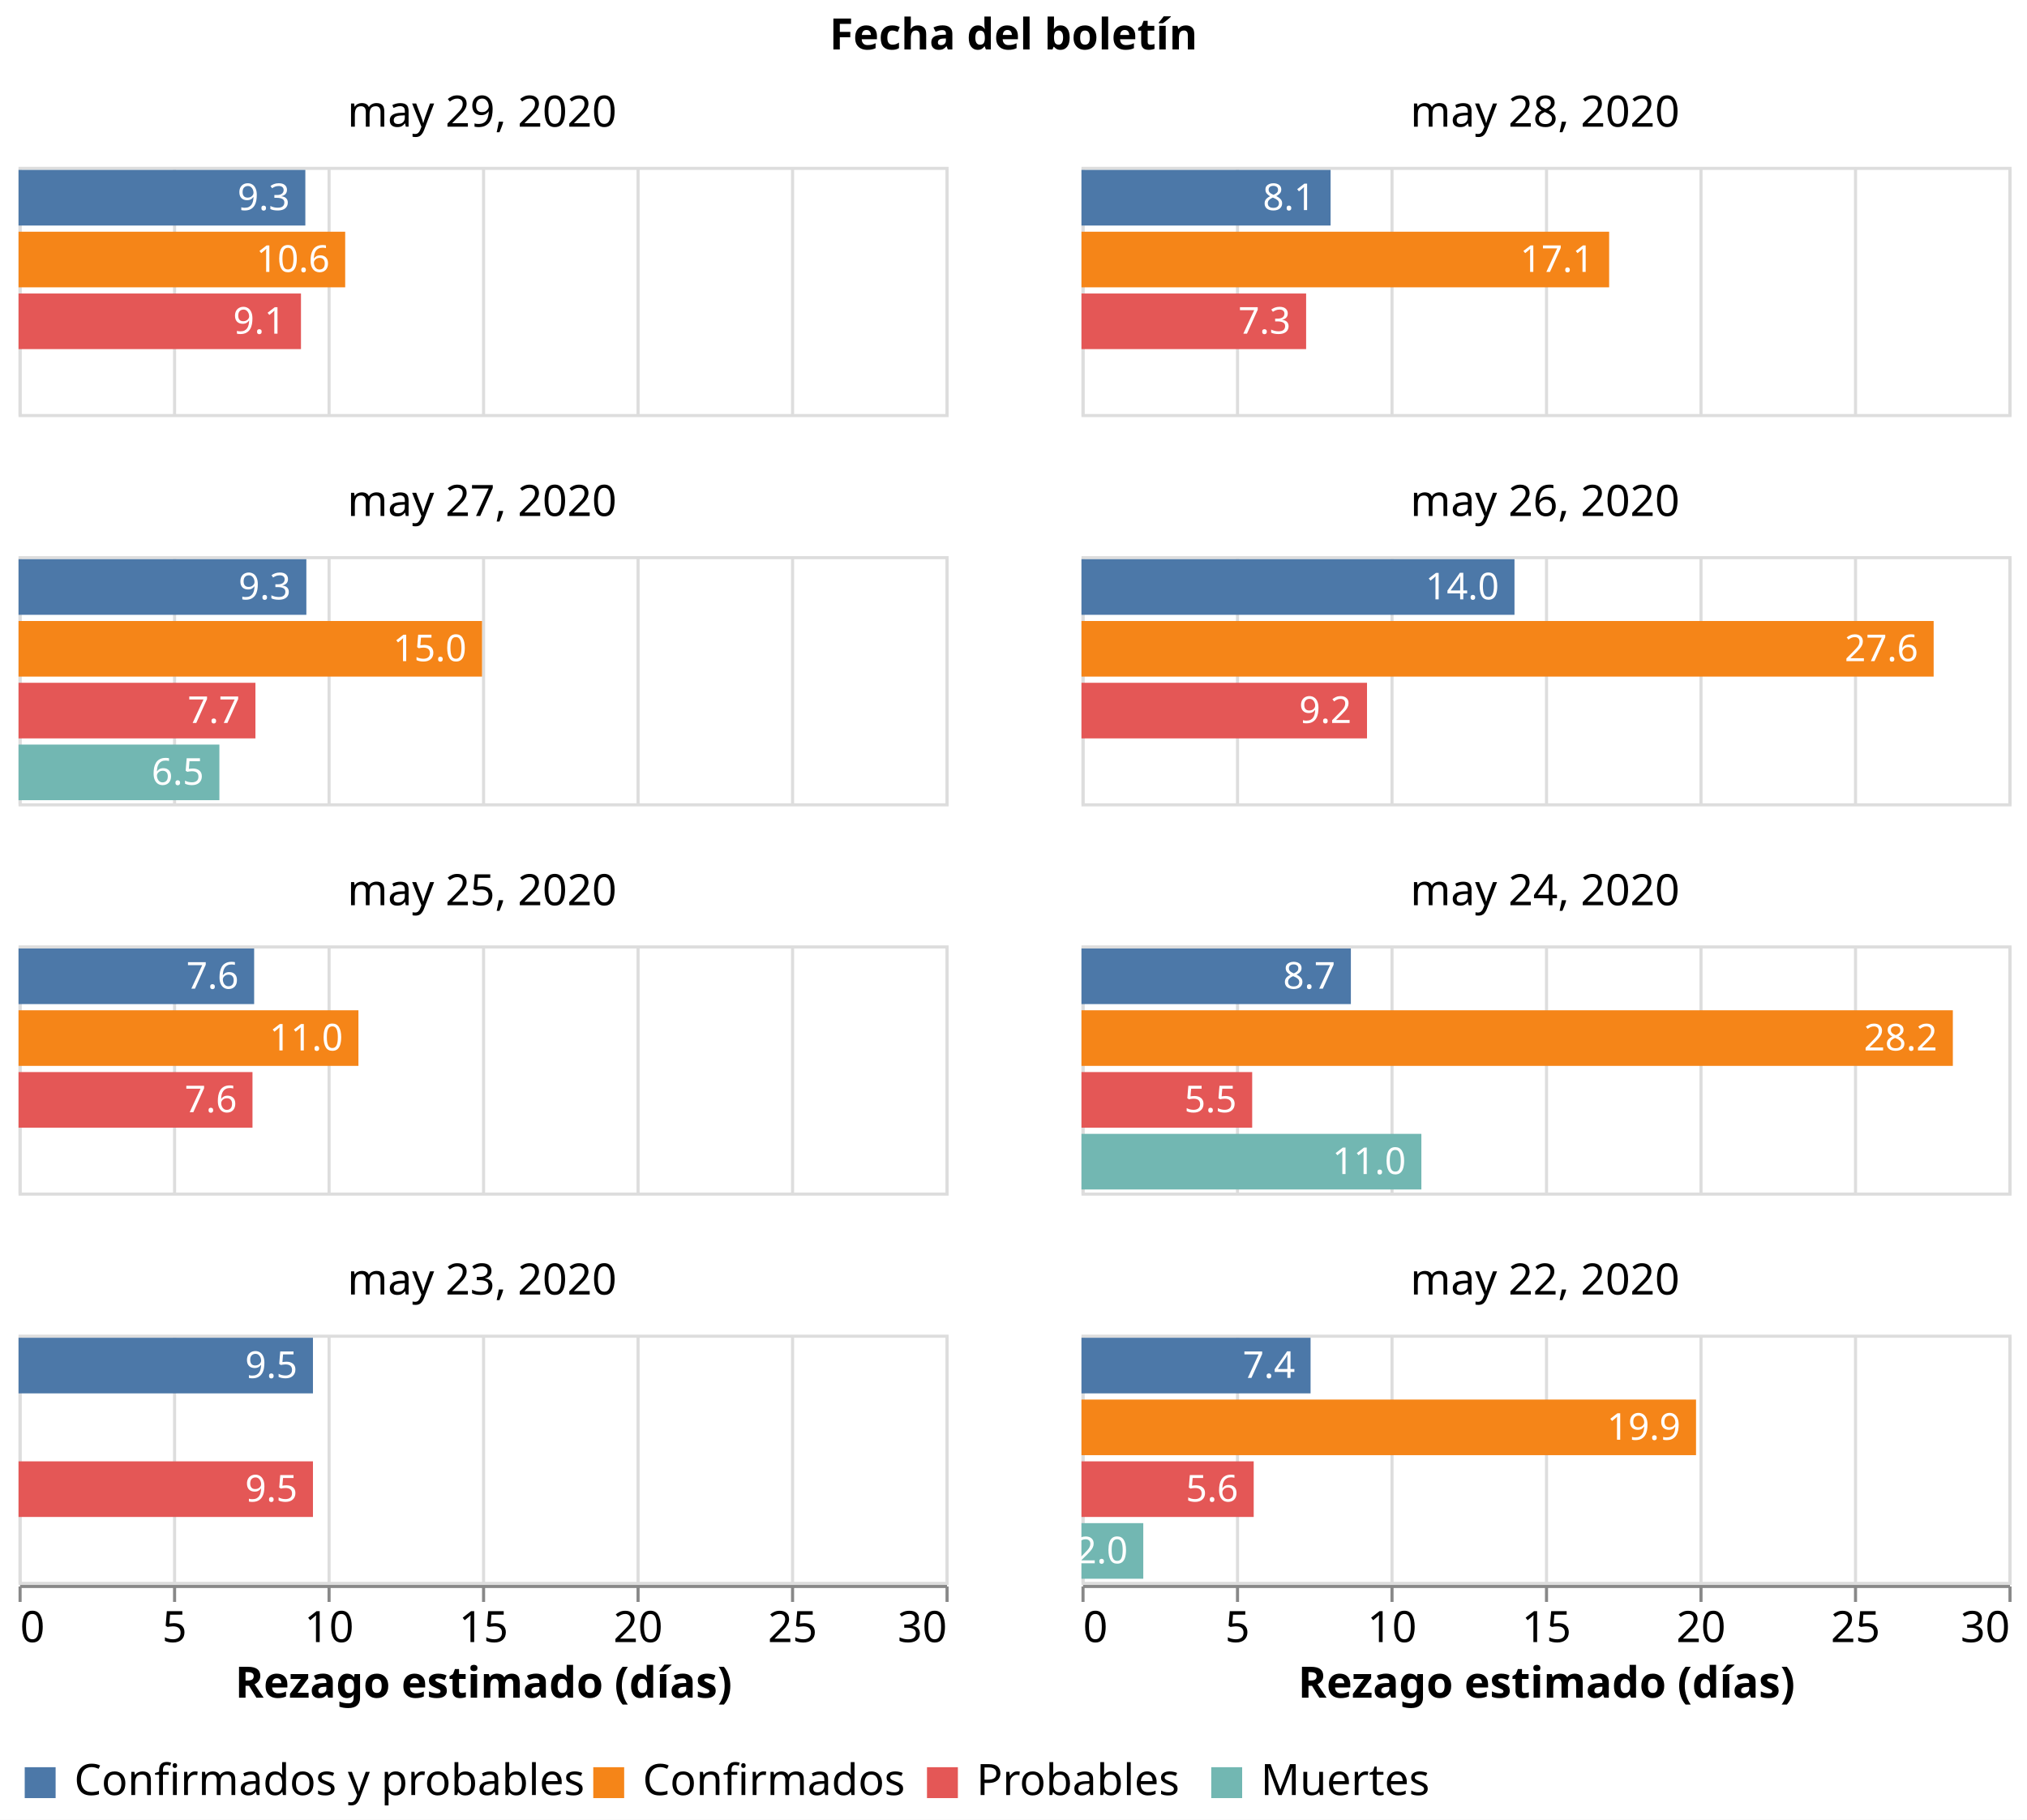
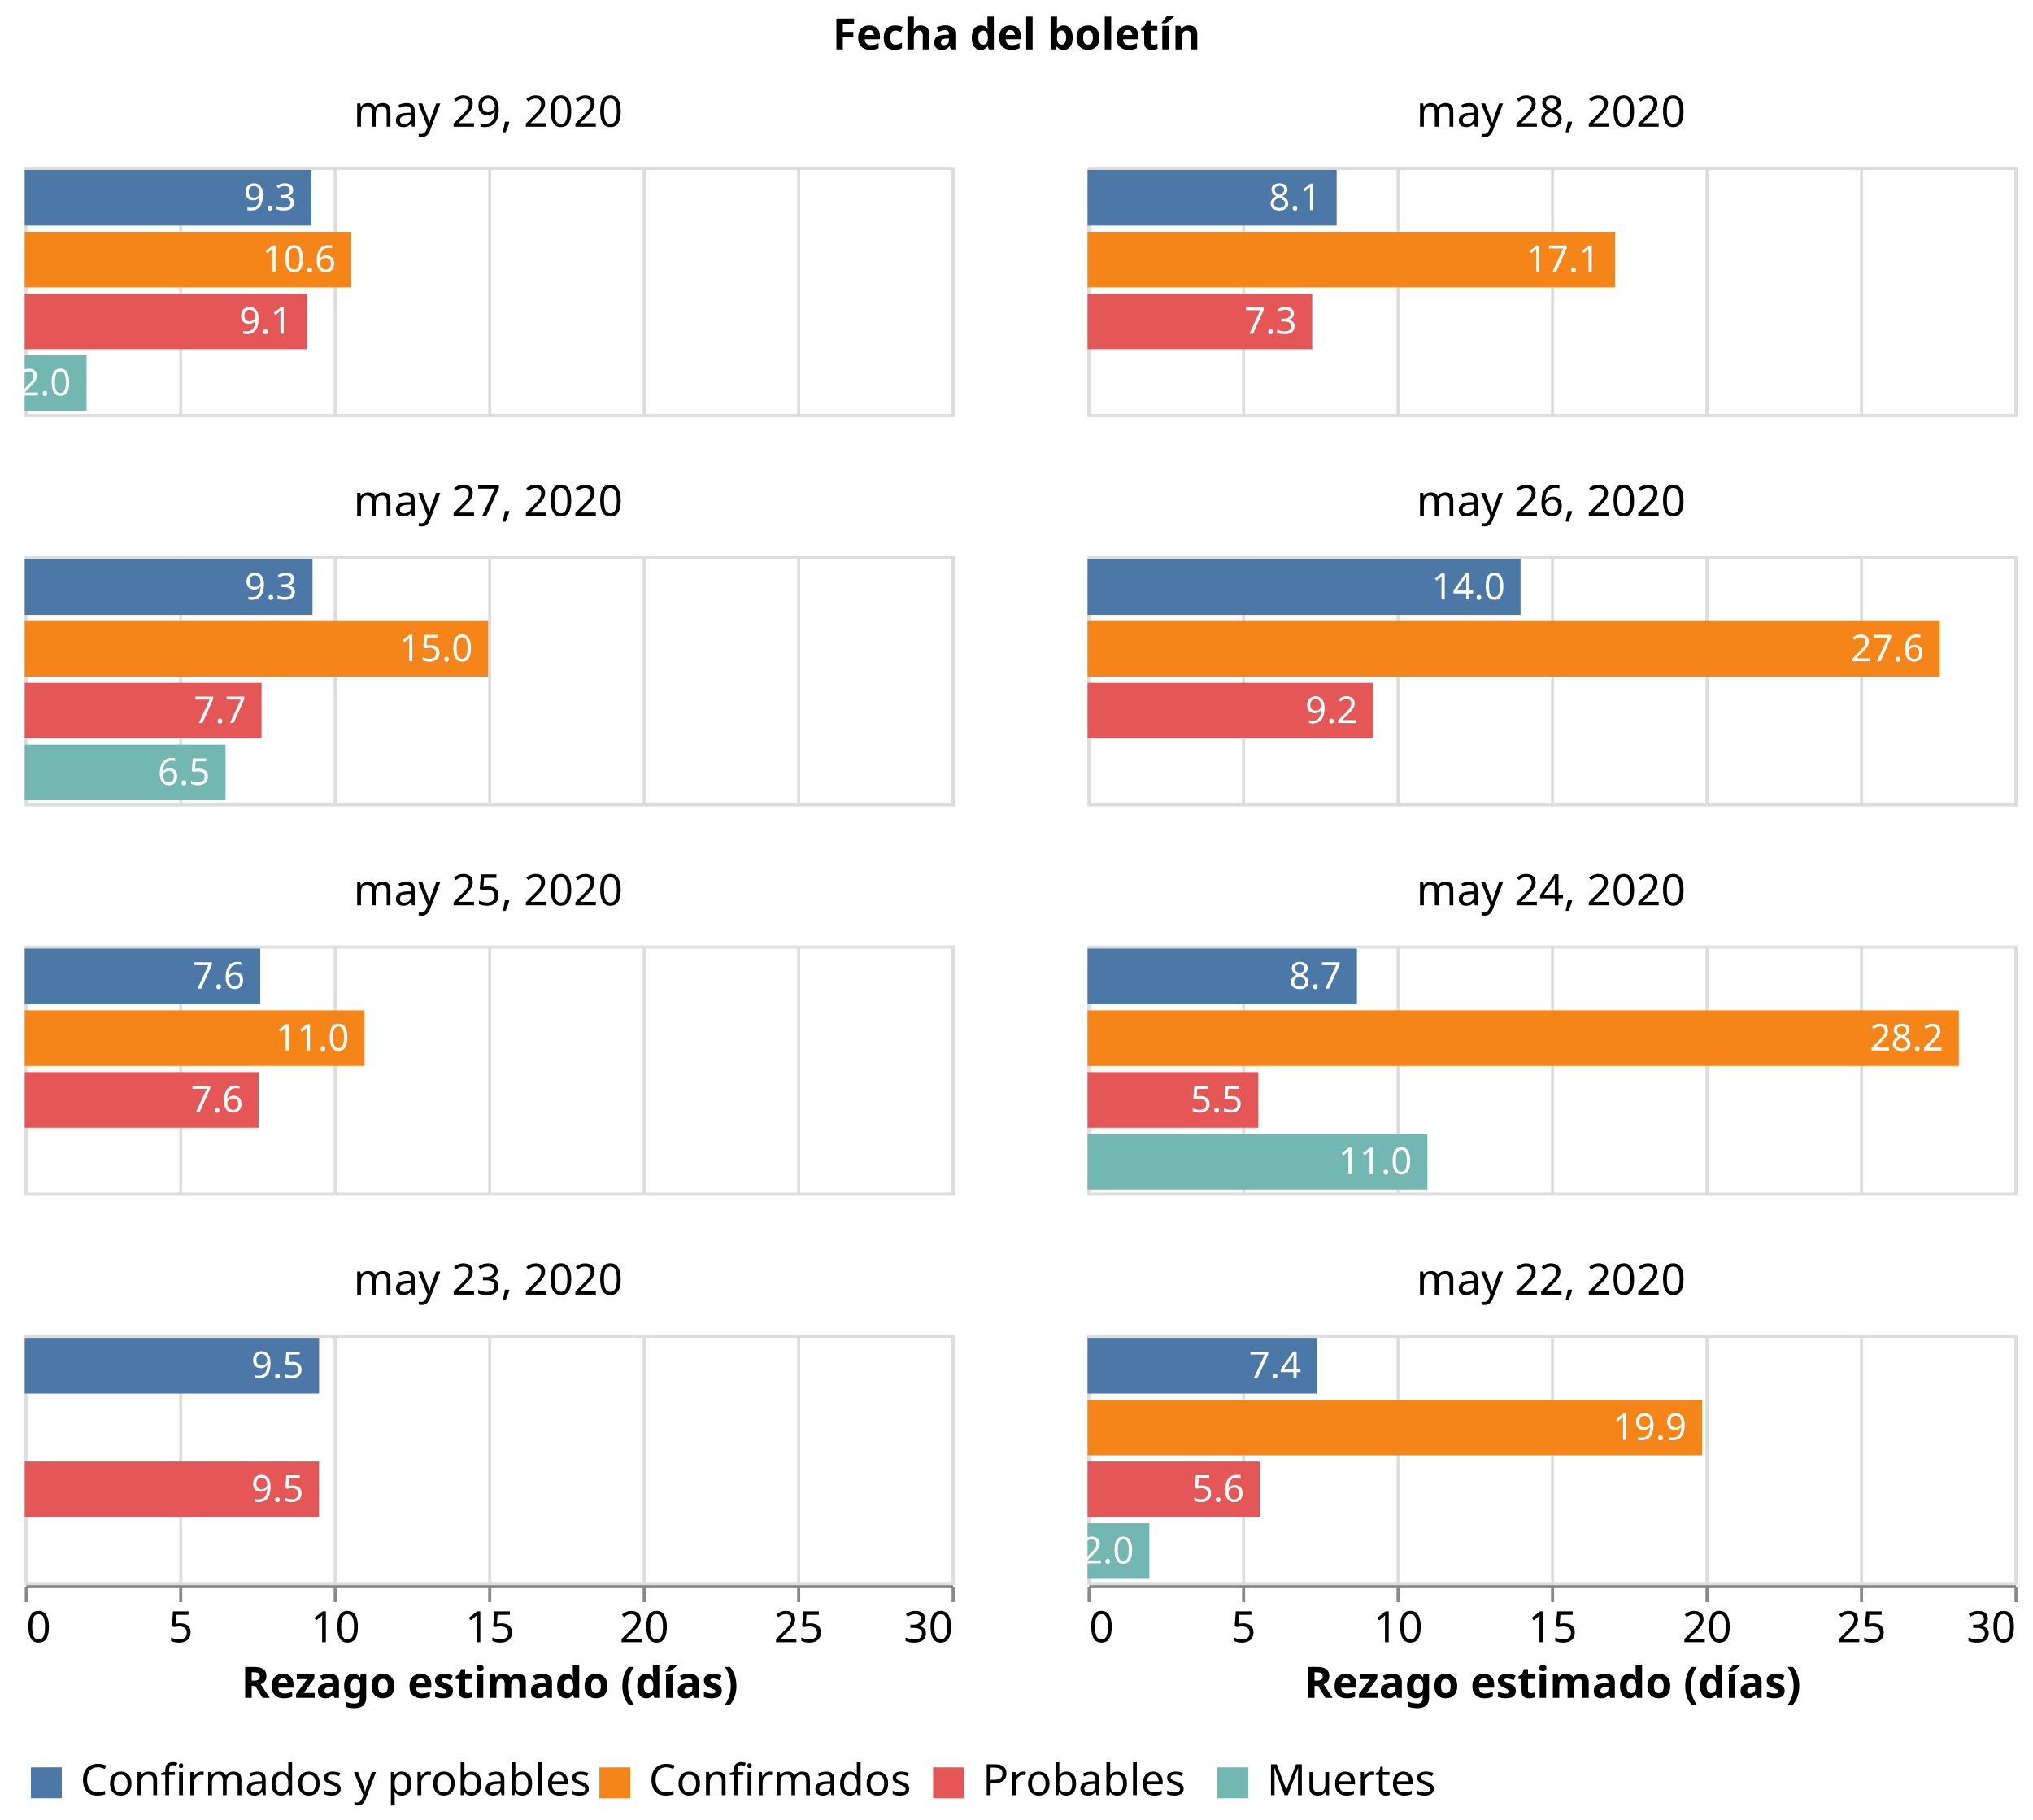
- <svg xmlns="http://www.w3.org/2000/svg" class="marks" width="656" height="589" viewBox="0 0 656 589" version="1.1">
-   <rect width="656" height="589" style="fill: white;" />
-   <g transform="translate(6,54)">
+ <svg xmlns="http://www.w3.org/2000/svg" class="marks" width="658" height="589" viewBox="0 0 658 589" version="1.1">
+   <rect width="658" height="589" style="fill: white;" />
+   <g transform="translate(8,54)">
    <g class="mark-group role-frame root">
      <g transform="translate(0,0)">
        <path class="background" d="M0,0h0v0h0Z" style="fill: none;" />
        <g>
          <g class="mark-group role-column-title facet-title">
-             <g transform="translate(322,-25)">
+             <g transform="translate(321,-25)">
              <path class="background" d="M0,0h0v0h0Z" style="fill: none;" />
              <g>
                <g class="mark-group role-title">
                  <g transform="translate(0,-24)">
                    <path class="background" d="M0,0h0v0h0Z" style="pointer-events: none; fill: none;" />
                    <g>
                      <g class="mark-text role-title-text" style="pointer-events: none;">
                        <text text-anchor="middle" transform="translate(0,11)" style="font-family: sans-serif; font-size: 14px; font-weight: bold; fill: #000; opacity: 1;">Fecha del boletín</text>
                      </g>
                    </g>
                    <path class="foreground" d="" style="pointer-events: none; display: none; fill: none;" />
                  </g>
                </g>
              </g>
              <path class="foreground" d="" style="display: none; fill: none;" />
            </g>
          </g>
          <g class="mark-group role-column-footer column_footer">
            <g transform="translate(0,459)">
              <path class="background" d="M0,0h300v0h-300Z" style="fill: none;" />
              <g>
                <g class="mark-group role-axis">
                  <g transform="translate(0.5,0.5)">
                    <path class="background" d="M0,0h0v0h0Z" style="pointer-events: none; fill: none;" />
                    <g>
                      <g class="mark-rule role-axis-tick" style="pointer-events: none;">
                        <line transform="translate(0,0)" x2="0" y2="5" style="fill: none; stroke: #888; stroke-width: 1; opacity: 1;" />
                        <line transform="translate(50,0)" x2="0" y2="5" style="fill: none; stroke: #888; stroke-width: 1; opacity: 1;" />
                        <line transform="translate(100,0)" x2="0" y2="5" style="fill: none; stroke: #888; stroke-width: 1; opacity: 1;" />
                        <line transform="translate(150,0)" x2="0" y2="5" style="fill: none; stroke: #888; stroke-width: 1; opacity: 1;" />
                        <line transform="translate(200,0)" x2="0" y2="5" style="fill: none; stroke: #888; stroke-width: 1; opacity: 1;" />
                        <line transform="translate(250,0)" x2="0" y2="5" style="fill: none; stroke: #888; stroke-width: 1; opacity: 1;" />
                        <line transform="translate(300,0)" x2="0" y2="5" style="fill: none; stroke: #888; stroke-width: 1; opacity: 1;" />
                      </g>
                      <g class="mark-text role-axis-label" style="pointer-events: none;">
                        <text text-anchor="start" transform="translate(0,18)" style="font-family: sans-serif; font-size: 14px; fill: #000; opacity: 1;">0</text>
                        <text text-anchor="middle" transform="translate(50,18)" style="font-family: sans-serif; font-size: 14px; fill: #000; opacity: 1;">5</text>
                        <text text-anchor="middle" transform="translate(100,18)" style="font-family: sans-serif; font-size: 14px; fill: #000; opacity: 1;">10</text>
                        <text text-anchor="middle" transform="translate(150,18)" style="font-family: sans-serif; font-size: 14px; fill: #000; opacity: 1;">15</text>
                        <text text-anchor="middle" transform="translate(200,18)" style="font-family: sans-serif; font-size: 14px; fill: #000; opacity: 1;">20</text>
                        <text text-anchor="middle" transform="translate(250,18)" style="font-family: sans-serif; font-size: 14px; fill: #000; opacity: 1;">25</text>
                        <text text-anchor="end" transform="translate(300,18)" style="font-family: sans-serif; font-size: 14px; fill: #000; opacity: 1;">30</text>
                      </g>
                      <g class="mark-rule role-axis-domain" style="pointer-events: none;">
                        <line transform="translate(0,0)" x2="300" y2="0" style="fill: none; stroke: #888; stroke-width: 1; opacity: 1;" />
                      </g>
                      <g class="mark-text role-axis-title" style="pointer-events: none;">
                        <text text-anchor="middle" transform="translate(150,36)" style="font-family: sans-serif; font-size: 14px; font-weight: bold; fill: #000; opacity: 1;">Rezago estimado (días)</text>
                      </g>
                    </g>
                    <path class="foreground" d="" style="pointer-events: none; display: none; fill: none;" />
                  </g>
                </g>
              </g>
              <path class="foreground" d="" style="display: none; fill: none;" />
            </g>
            <g transform="translate(344,459)">
              <path class="background" d="M0,0h300v0h-300Z" style="fill: none;" />
              <g>
                <g class="mark-group role-axis">
                  <g transform="translate(0.5,0.5)">
                    <path class="background" d="M0,0h0v0h0Z" style="pointer-events: none; fill: none;" />
                    <g>
                      <g class="mark-rule role-axis-tick" style="pointer-events: none;">
                        <line transform="translate(0,0)" x2="0" y2="5" style="fill: none; stroke: #888; stroke-width: 1; opacity: 1;" />
                        <line transform="translate(50,0)" x2="0" y2="5" style="fill: none; stroke: #888; stroke-width: 1; opacity: 1;" />
                        <line transform="translate(100,0)" x2="0" y2="5" style="fill: none; stroke: #888; stroke-width: 1; opacity: 1;" />
                        <line transform="translate(150,0)" x2="0" y2="5" style="fill: none; stroke: #888; stroke-width: 1; opacity: 1;" />
                        <line transform="translate(200,0)" x2="0" y2="5" style="fill: none; stroke: #888; stroke-width: 1; opacity: 1;" />
                        <line transform="translate(250,0)" x2="0" y2="5" style="fill: none; stroke: #888; stroke-width: 1; opacity: 1;" />
                        <line transform="translate(300,0)" x2="0" y2="5" style="fill: none; stroke: #888; stroke-width: 1; opacity: 1;" />
                      </g>
                      <g class="mark-text role-axis-label" style="pointer-events: none;">
                        <text text-anchor="start" transform="translate(0,18)" style="font-family: sans-serif; font-size: 14px; fill: #000; opacity: 1;">0</text>
                        <text text-anchor="middle" transform="translate(50,18)" style="font-family: sans-serif; font-size: 14px; fill: #000; opacity: 1;">5</text>
                        <text text-anchor="middle" transform="translate(100,18)" style="font-family: sans-serif; font-size: 14px; fill: #000; opacity: 1;">10</text>
                        <text text-anchor="middle" transform="translate(150,18)" style="font-family: sans-serif; font-size: 14px; fill: #000; opacity: 1;">15</text>
                        <text text-anchor="middle" transform="translate(200,18)" style="font-family: sans-serif; font-size: 14px; fill: #000; opacity: 1;">20</text>
                        <text text-anchor="middle" transform="translate(250,18)" style="font-family: sans-serif; font-size: 14px; fill: #000; opacity: 1;">25</text>
                        <text text-anchor="end" transform="translate(300,18)" style="font-family: sans-serif; font-size: 14px; fill: #000; opacity: 1;">30</text>
                      </g>
                      <g class="mark-rule role-axis-domain" style="pointer-events: none;">
                        <line transform="translate(0,0)" x2="300" y2="0" style="fill: none; stroke: #888; stroke-width: 1; opacity: 1;" />
                      </g>
                      <g class="mark-text role-axis-title" style="pointer-events: none;">
                        <text text-anchor="middle" transform="translate(150,36)" style="font-family: sans-serif; font-size: 14px; font-weight: bold; fill: #000; opacity: 1;">Rezago estimado (días)</text>
                      </g>
                    </g>
                    <path class="foreground" d="" style="pointer-events: none; display: none; fill: none;" />
                  </g>
                </g>
              </g>
              <path class="foreground" d="" style="display: none; fill: none;" />
            </g>
          </g>
          <g class="mark-group role-scope cell">
            <g transform="translate(0,0)">
              <path class="background" d="M0.5,0.5h300v80h-300Z" style="fill: none; stroke: #ddd;" />
              <g>
                <g class="mark-group role-axis">
                  <g transform="translate(0.5,80.5)">
                    <path class="background" d="M0,0h0v0h0Z" style="pointer-events: none; fill: none;" />
                    <g>
                      <g class="mark-rule role-axis-grid" style="pointer-events: none;">
                        <line transform="translate(0,0)" x2="0" y2="-80" style="fill: none; stroke: #ddd; stroke-width: 1; opacity: 1;" />
                        <line transform="translate(50,0)" x2="0" y2="-80" style="fill: none; stroke: #ddd; stroke-width: 1; opacity: 1;" />
                        <line transform="translate(100,0)" x2="0" y2="-80" style="fill: none; stroke: #ddd; stroke-width: 1; opacity: 1;" />
                        <line transform="translate(150,0)" x2="0" y2="-80" style="fill: none; stroke: #ddd; stroke-width: 1; opacity: 1;" />
                        <line transform="translate(200,0)" x2="0" y2="-80" style="fill: none; stroke: #ddd; stroke-width: 1; opacity: 1;" />
                        <line transform="translate(250,0)" x2="0" y2="-80" style="fill: none; stroke: #ddd; stroke-width: 1; opacity: 1;" />
                        <line transform="translate(300,0)" x2="0" y2="-80" style="fill: none; stroke: #ddd; stroke-width: 1; opacity: 1;" />
                      </g>
                    </g>
                    <path class="foreground" d="" style="pointer-events: none; display: none; fill: none;" />
                  </g>
                </g>
                <g class="mark-rect role-mark child_layer_0_marks">
                  <path d="M0,1h92.817v18h-92.817Z" style="fill: #4c78a8;" />
                  <path d="M0,21h105.714v18h-105.714Z" style="fill: #f58518;" />
                  <path d="M0,41h91.406v18h-91.406Z" style="fill: #e45756;" />
+                   <path d="M0,61h20v18h-20Z" style="fill: #72b7b2;" />
                </g>
                <g class="mark-text role-mark child_layer_1_marks">
                  <text text-anchor="end" transform="translate(87.8169,14)" style="font-family: sans-serif; font-size: 12px; fill: white;">9.3</text>
                  <text text-anchor="end" transform="translate(100.7143,34)" style="font-family: sans-serif; font-size: 12px; fill: white;">10.6</text>
                  <text text-anchor="end" transform="translate(86.40625,54)" style="font-family: sans-serif; font-size: 12px; fill: white;">9.1</text>
+                   <text text-anchor="end" transform="translate(15,74)" style="font-family: sans-serif; font-size: 12px; fill: white;">2.0</text>
                </g>
                <g class="mark-group role-title">
                  <g transform="translate(150,-24)">
                    <path class="background" d="M0,0h0v0h0Z" style="pointer-events: none; fill: none;" />
                    <g>
                      <g class="mark-text role-title-text" style="pointer-events: none;">
                        <text text-anchor="middle" transform="translate(0,11)" style="font-family: sans-serif; font-size: 14px; fill: #000; opacity: 1;">may 29, 2020</text>
                      </g>
                    </g>
                    <path class="foreground" d="" style="pointer-events: none; display: none; fill: none;" />
                  </g>
                </g>
              </g>
              <path class="foreground" d="" style="display: none; fill: none;" />
            </g>
            <g transform="translate(344,0)">
              <path class="background" d="M0.5,0.5h300v80h-300Z" style="fill: none; stroke: #ddd;" />
              <g>
                <g class="mark-group role-axis">
                  <g transform="translate(0.5,80.5)">
                    <path class="background" d="M0,0h0v0h0Z" style="pointer-events: none; fill: none;" />
                    <g>
                      <g class="mark-rule role-axis-grid" style="pointer-events: none;">
                        <line transform="translate(0,0)" x2="0" y2="-80" style="fill: none; stroke: #ddd; stroke-width: 1; opacity: 1;" />
                        <line transform="translate(50,0)" x2="0" y2="-80" style="fill: none; stroke: #ddd; stroke-width: 1; opacity: 1;" />
                        <line transform="translate(100,0)" x2="0" y2="-80" style="fill: none; stroke: #ddd; stroke-width: 1; opacity: 1;" />
                        <line transform="translate(150,0)" x2="0" y2="-80" style="fill: none; stroke: #ddd; stroke-width: 1; opacity: 1;" />
                        <line transform="translate(200,0)" x2="0" y2="-80" style="fill: none; stroke: #ddd; stroke-width: 1; opacity: 1;" />
                        <line transform="translate(250,0)" x2="0" y2="-80" style="fill: none; stroke: #ddd; stroke-width: 1; opacity: 1;" />
                        <line transform="translate(300,0)" x2="0" y2="-80" style="fill: none; stroke: #ddd; stroke-width: 1; opacity: 1;" />
                      </g>
                    </g>
                    <path class="foreground" d="" style="pointer-events: none; display: none; fill: none;" />
                  </g>
                </g>
                <g class="mark-rect role-mark child_layer_0_marks">
                  <path d="M0,1h80.621v18h-80.621Z" style="fill: #4c78a8;" />
                  <path d="M0,21h170.769v18h-170.769Z" style="fill: #f58518;" />
                  <path d="M0,41h72.703v18h-72.703Z" style="fill: #e45756;" />
                  <path d="M0,61h0v18h0Z" style="fill: #72b7b2;" />
                </g>
                <g class="mark-text role-mark child_layer_1_marks">
                  <text text-anchor="end" transform="translate(75.62112,14)" style="font-family: sans-serif; font-size: 12px; fill: white;">8.1</text>
                  <text text-anchor="end" transform="translate(165.7692,34)" style="font-family: sans-serif; font-size: 12px; fill: white;">17.1</text>
                  <text text-anchor="end" transform="translate(67.7027,54)" style="font-family: sans-serif; font-size: 12px; fill: white;">7.3</text>
                  <text text-anchor="end" transform="translate(-5,74)" style="font-family: sans-serif; font-size: 12px; fill: white;">0.0</text>
                </g>
                <g class="mark-group role-title">
                  <g transform="translate(150,-24)">
                    <path class="background" d="M0,0h0v0h0Z" style="pointer-events: none; fill: none;" />
                    <g>
                      <g class="mark-text role-title-text" style="pointer-events: none;">
                        <text text-anchor="middle" transform="translate(0,11)" style="font-family: sans-serif; font-size: 14px; fill: #000; opacity: 1;">may 28, 2020</text>
                      </g>
                    </g>
                    <path class="foreground" d="" style="pointer-events: none; display: none; fill: none;" />
                  </g>
                </g>
              </g>
              <path class="foreground" d="" style="display: none; fill: none;" />
            </g>
            <g transform="translate(0,126)">
              <path class="background" d="M0.5,0.5h300v80h-300Z" style="fill: none; stroke: #ddd;" />
              <g>
                <g class="mark-group role-axis">
                  <g transform="translate(0.5,80.5)">
                    <path class="background" d="M0,0h0v0h0Z" style="pointer-events: none; fill: none;" />
                    <g>
                      <g class="mark-rule role-axis-grid" style="pointer-events: none;">
                        <line transform="translate(0,0)" x2="0" y2="-80" style="fill: none; stroke: #ddd; stroke-width: 1; opacity: 1;" />
                        <line transform="translate(50,0)" x2="0" y2="-80" style="fill: none; stroke: #ddd; stroke-width: 1; opacity: 1;" />
                        <line transform="translate(100,0)" x2="0" y2="-80" style="fill: none; stroke: #ddd; stroke-width: 1; opacity: 1;" />
                        <line transform="translate(150,0)" x2="0" y2="-80" style="fill: none; stroke: #ddd; stroke-width: 1; opacity: 1;" />
                        <line transform="translate(200,0)" x2="0" y2="-80" style="fill: none; stroke: #ddd; stroke-width: 1; opacity: 1;" />
                        <line transform="translate(250,0)" x2="0" y2="-80" style="fill: none; stroke: #ddd; stroke-width: 1; opacity: 1;" />
                        <line transform="translate(300,0)" x2="0" y2="-80" style="fill: none; stroke: #ddd; stroke-width: 1; opacity: 1;" />
                      </g>
                    </g>
                    <path class="foreground" d="" style="pointer-events: none; display: none; fill: none;" />
                  </g>
                </g>
                <g class="mark-rect role-mark child_layer_0_marks">
                  <path d="M0,1h93.146v18h-93.146Z" style="fill: #4c78a8;" />
                  <path d="M0,21h150v18h-150Z" style="fill: #f58518;" />
                  <path d="M0,41h76.667v18h-76.667Z" style="fill: #e45756;" />
                  <path d="M0,61h65v18h-65Z" style="fill: #72b7b2;" />
                </g>
                <g class="mark-text role-mark child_layer_1_marks">
                  <text text-anchor="end" transform="translate(88.14607,14)" style="font-family: sans-serif; font-size: 12px; fill: white;">9.3</text>
                  <text text-anchor="end" transform="translate(145,34)" style="font-family: sans-serif; font-size: 12px; fill: white;">15.0</text>
                  <text text-anchor="end" transform="translate(71.66667,54)" style="font-family: sans-serif; font-size: 12px; fill: white;">7.7</text>
                  <text text-anchor="end" transform="translate(60,74)" style="font-family: sans-serif; font-size: 12px; fill: white;">6.5</text>
                </g>
                <g class="mark-group role-title">
                  <g transform="translate(150,-24)">
                    <path class="background" d="M0,0h0v0h0Z" style="pointer-events: none; fill: none;" />
                    <g>
                      <g class="mark-text role-title-text" style="pointer-events: none;">
                        <text text-anchor="middle" transform="translate(0,11)" style="font-family: sans-serif; font-size: 14px; fill: #000; opacity: 1;">may 27, 2020</text>
                      </g>
                    </g>
                    <path class="foreground" d="" style="pointer-events: none; display: none; fill: none;" />
                  </g>
                </g>
              </g>
              <path class="foreground" d="" style="display: none; fill: none;" />
            </g>
            <g transform="translate(344,126)">
              <path class="background" d="M0.5,0.5h300v80h-300Z" style="fill: none; stroke: #ddd;" />
              <g>
                <g class="mark-group role-axis">
                  <g transform="translate(0.5,80.5)">
                    <path class="background" d="M0,0h0v0h0Z" style="pointer-events: none; fill: none;" />
                    <g>
                      <g class="mark-rule role-axis-grid" style="pointer-events: none;">
                        <line transform="translate(0,0)" x2="0" y2="-80" style="fill: none; stroke: #ddd; stroke-width: 1; opacity: 1;" />
                        <line transform="translate(50,0)" x2="0" y2="-80" style="fill: none; stroke: #ddd; stroke-width: 1; opacity: 1;" />
                        <line transform="translate(100,0)" x2="0" y2="-80" style="fill: none; stroke: #ddd; stroke-width: 1; opacity: 1;" />
                        <line transform="translate(150,0)" x2="0" y2="-80" style="fill: none; stroke: #ddd; stroke-width: 1; opacity: 1;" />
                        <line transform="translate(200,0)" x2="0" y2="-80" style="fill: none; stroke: #ddd; stroke-width: 1; opacity: 1;" />
                        <line transform="translate(250,0)" x2="0" y2="-80" style="fill: none; stroke: #ddd; stroke-width: 1; opacity: 1;" />
                        <line transform="translate(300,0)" x2="0" y2="-80" style="fill: none; stroke: #ddd; stroke-width: 1; opacity: 1;" />
                      </g>
                    </g>
                    <path class="foreground" d="" style="pointer-events: none; display: none; fill: none;" />
                  </g>
                </g>
                <g class="mark-rect role-mark child_layer_0_marks">
                  <path d="M0,1h140.137v18h-140.137Z" style="fill: #4c78a8;" />
                  <path d="M0,21h275.789v18h-275.789Z" style="fill: #f58518;" />
                  <path d="M0,41h92.407v18h-92.407Z" style="fill: #e45756;" />
                </g>
                <g class="mark-text role-mark child_layer_1_marks">
                  <text text-anchor="end" transform="translate(135.137,14)" style="font-family: sans-serif; font-size: 12px; fill: white;">14.0</text>
                  <text text-anchor="end" transform="translate(270.7895,34)" style="font-family: sans-serif; font-size: 12px; fill: white;">27.6</text>
                  <text text-anchor="end" transform="translate(87.40741,54)" style="font-family: sans-serif; font-size: 12px; fill: white;">9.2</text>
                </g>
                <g class="mark-group role-title">
                  <g transform="translate(150,-24)">
                    <path class="background" d="M0,0h0v0h0Z" style="pointer-events: none; fill: none;" />
                    <g>
                      <g class="mark-text role-title-text" style="pointer-events: none;">
                        <text text-anchor="middle" transform="translate(0,11)" style="font-family: sans-serif; font-size: 14px; fill: #000; opacity: 1;">may 26, 2020</text>
                      </g>
                    </g>
                    <path class="foreground" d="" style="pointer-events: none; display: none; fill: none;" />
                  </g>
                </g>
              </g>
              <path class="foreground" d="" style="display: none; fill: none;" />
            </g>
            <g transform="translate(0,252)">
              <path class="background" d="M0.5,0.5h300v80h-300Z" style="fill: none; stroke: #ddd;" />
              <g>
                <g class="mark-group role-axis">
                  <g transform="translate(0.5,80.5)">
                    <path class="background" d="M0,0h0v0h0Z" style="pointer-events: none; fill: none;" />
                    <g>
                      <g class="mark-rule role-axis-grid" style="pointer-events: none;">
                        <line transform="translate(0,0)" x2="0" y2="-80" style="fill: none; stroke: #ddd; stroke-width: 1; opacity: 1;" />
                        <line transform="translate(50,0)" x2="0" y2="-80" style="fill: none; stroke: #ddd; stroke-width: 1; opacity: 1;" />
                        <line transform="translate(100,0)" x2="0" y2="-80" style="fill: none; stroke: #ddd; stroke-width: 1; opacity: 1;" />
                        <line transform="translate(150,0)" x2="0" y2="-80" style="fill: none; stroke: #ddd; stroke-width: 1; opacity: 1;" />
                        <line transform="translate(200,0)" x2="0" y2="-80" style="fill: none; stroke: #ddd; stroke-width: 1; opacity: 1;" />
                        <line transform="translate(250,0)" x2="0" y2="-80" style="fill: none; stroke: #ddd; stroke-width: 1; opacity: 1;" />
                        <line transform="translate(300,0)" x2="0" y2="-80" style="fill: none; stroke: #ddd; stroke-width: 1; opacity: 1;" />
                      </g>
                    </g>
                    <path class="foreground" d="" style="pointer-events: none; display: none; fill: none;" />
                  </g>
                </g>
                <g class="mark-rect role-mark child_layer_0_marks">
                  <path d="M0,1h76.25v18h-76.25Z" style="fill: #4c78a8;" />
                  <path d="M0,21h110v18h-110Z" style="fill: #f58518;" />
                  <path d="M0,41h75.714v18h-75.714Z" style="fill: #e45756;" />
                </g>
                <g class="mark-text role-mark child_layer_1_marks">
                  <text text-anchor="end" transform="translate(71.25,14)" style="font-family: sans-serif; font-size: 12px; fill: white;">7.6</text>
                  <text text-anchor="end" transform="translate(105,34)" style="font-family: sans-serif; font-size: 12px; fill: white;">11.0</text>
                  <text text-anchor="end" transform="translate(70.71429,54)" style="font-family: sans-serif; font-size: 12px; fill: white;">7.6</text>
                </g>
                <g class="mark-group role-title">
                  <g transform="translate(150,-24)">
                    <path class="background" d="M0,0h0v0h0Z" style="pointer-events: none; fill: none;" />
                    <g>
                      <g class="mark-text role-title-text" style="pointer-events: none;">
                        <text text-anchor="middle" transform="translate(0,11)" style="font-family: sans-serif; font-size: 14px; fill: #000; opacity: 1;">may 25, 2020</text>
                      </g>
                    </g>
                    <path class="foreground" d="" style="pointer-events: none; display: none; fill: none;" />
                  </g>
                </g>
              </g>
              <path class="foreground" d="" style="display: none; fill: none;" />
            </g>
            <g transform="translate(344,252)">
              <path class="background" d="M0.5,0.5h300v80h-300Z" style="fill: none; stroke: #ddd;" />
              <g>
                <g class="mark-group role-axis">
                  <g transform="translate(0.5,80.5)">
                    <path class="background" d="M0,0h0v0h0Z" style="pointer-events: none; fill: none;" />
                    <g>
                      <g class="mark-rule role-axis-grid" style="pointer-events: none;">
                        <line transform="translate(0,0)" x2="0" y2="-80" style="fill: none; stroke: #ddd; stroke-width: 1; opacity: 1;" />
                        <line transform="translate(50,0)" x2="0" y2="-80" style="fill: none; stroke: #ddd; stroke-width: 1; opacity: 1;" />
                        <line transform="translate(100,0)" x2="0" y2="-80" style="fill: none; stroke: #ddd; stroke-width: 1; opacity: 1;" />
                        <line transform="translate(150,0)" x2="0" y2="-80" style="fill: none; stroke: #ddd; stroke-width: 1; opacity: 1;" />
                        <line transform="translate(200,0)" x2="0" y2="-80" style="fill: none; stroke: #ddd; stroke-width: 1; opacity: 1;" />
                        <line transform="translate(250,0)" x2="0" y2="-80" style="fill: none; stroke: #ddd; stroke-width: 1; opacity: 1;" />
                        <line transform="translate(300,0)" x2="0" y2="-80" style="fill: none; stroke: #ddd; stroke-width: 1; opacity: 1;" />
                      </g>
                    </g>
                    <path class="foreground" d="" style="pointer-events: none; display: none; fill: none;" />
                  </g>
                </g>
                <g class="mark-rect role-mark child_layer_0_marks">
                  <path d="M0,1h87.183v18h-87.183Z" style="fill: #4c78a8;" />
                  <path d="M0,21h282v18h-282Z" style="fill: #f58518;" />
                  <path d="M0,41h55.246v18h-55.246Z" style="fill: #e45756;" />
                  <path d="M0,61h110v18h-110Z" style="fill: #72b7b2;" />
                </g>
                <g class="mark-text role-mark child_layer_1_marks">
                  <text text-anchor="end" transform="translate(82.1831,14)" style="font-family: sans-serif; font-size: 12px; fill: white;">8.7</text>
                  <text text-anchor="end" transform="translate(277,34)" style="font-family: sans-serif; font-size: 12px; fill: white;">28.2</text>
                  <text text-anchor="end" transform="translate(50.2459,54)" style="font-family: sans-serif; font-size: 12px; fill: white;">5.5</text>
                  <text text-anchor="end" transform="translate(105,74)" style="font-family: sans-serif; font-size: 12px; fill: white;">11.0</text>
                </g>
                <g class="mark-group role-title">
                  <g transform="translate(150,-24)">
                    <path class="background" d="M0,0h0v0h0Z" style="pointer-events: none; fill: none;" />
                    <g>
                      <g class="mark-text role-title-text" style="pointer-events: none;">
                        <text text-anchor="middle" transform="translate(0,11)" style="font-family: sans-serif; font-size: 14px; fill: #000; opacity: 1;">may 24, 2020</text>
                      </g>
                    </g>
                    <path class="foreground" d="" style="pointer-events: none; display: none; fill: none;" />
                  </g>
                </g>
              </g>
              <path class="foreground" d="" style="display: none; fill: none;" />
            </g>
            <g transform="translate(0,378)">
              <path class="background" d="M0.5,0.5h300v80h-300Z" style="fill: none; stroke: #ddd;" />
              <g>
                <g class="mark-group role-axis">
                  <g transform="translate(0.5,80.5)">
                    <path class="background" d="M0,0h0v0h0Z" style="pointer-events: none; fill: none;" />
                    <g>
                      <g class="mark-rule role-axis-grid" style="pointer-events: none;">
                        <line transform="translate(0,0)" x2="0" y2="-80" style="fill: none; stroke: #ddd; stroke-width: 1; opacity: 1;" />
                        <line transform="translate(50,0)" x2="0" y2="-80" style="fill: none; stroke: #ddd; stroke-width: 1; opacity: 1;" />
                        <line transform="translate(100,0)" x2="0" y2="-80" style="fill: none; stroke: #ddd; stroke-width: 1; opacity: 1;" />
                        <line transform="translate(150,0)" x2="0" y2="-80" style="fill: none; stroke: #ddd; stroke-width: 1; opacity: 1;" />
                        <line transform="translate(200,0)" x2="0" y2="-80" style="fill: none; stroke: #ddd; stroke-width: 1; opacity: 1;" />
                        <line transform="translate(250,0)" x2="0" y2="-80" style="fill: none; stroke: #ddd; stroke-width: 1; opacity: 1;" />
                        <line transform="translate(300,0)" x2="0" y2="-80" style="fill: none; stroke: #ddd; stroke-width: 1; opacity: 1;" />
                      </g>
                    </g>
                    <path class="foreground" d="" style="pointer-events: none; display: none; fill: none;" />
                  </g>
                </g>
                <g class="mark-rect role-mark child_layer_0_marks">
                  <path d="M0,1h95.281v18h-95.281Z" style="fill: #4c78a8;" />
                  <path d="M0,41h95.281v18h-95.281Z" style="fill: #e45756;" />
                </g>
                <g class="mark-text role-mark child_layer_1_marks">
                  <text text-anchor="end" transform="translate(90.2809,14)" style="font-family: sans-serif; font-size: 12px; fill: white;">9.5</text>
                  <text text-anchor="end" transform="translate(90.2809,54)" style="font-family: sans-serif; font-size: 12px; fill: white;">9.5</text>
                </g>
                <g class="mark-group role-title">
                  <g transform="translate(150,-24)">
                    <path class="background" d="M0,0h0v0h0Z" style="pointer-events: none; fill: none;" />
                    <g>
                      <g class="mark-text role-title-text" style="pointer-events: none;">
                        <text text-anchor="middle" transform="translate(0,11)" style="font-family: sans-serif; font-size: 14px; fill: #000; opacity: 1;">may 23, 2020</text>
                      </g>
                    </g>
                    <path class="foreground" d="" style="pointer-events: none; display: none; fill: none;" />
                  </g>
                </g>
              </g>
              <path class="foreground" d="" style="display: none; fill: none;" />
            </g>
            <g transform="translate(344,378)">
              <path class="background" d="M0.5,0.5h300v80h-300Z" style="fill: none; stroke: #ddd;" />
              <g>
                <g class="mark-group role-axis">
                  <g transform="translate(0.5,80.5)">
                    <path class="background" d="M0,0h0v0h0Z" style="pointer-events: none; fill: none;" />
                    <g>
                      <g class="mark-rule role-axis-grid" style="pointer-events: none;">
                        <line transform="translate(0,0)" x2="0" y2="-80" style="fill: none; stroke: #ddd; stroke-width: 1; opacity: 1;" />
                        <line transform="translate(50,0)" x2="0" y2="-80" style="fill: none; stroke: #ddd; stroke-width: 1; opacity: 1;" />
                        <line transform="translate(100,0)" x2="0" y2="-80" style="fill: none; stroke: #ddd; stroke-width: 1; opacity: 1;" />
                        <line transform="translate(150,0)" x2="0" y2="-80" style="fill: none; stroke: #ddd; stroke-width: 1; opacity: 1;" />
                        <line transform="translate(200,0)" x2="0" y2="-80" style="fill: none; stroke: #ddd; stroke-width: 1; opacity: 1;" />
                        <line transform="translate(250,0)" x2="0" y2="-80" style="fill: none; stroke: #ddd; stroke-width: 1; opacity: 1;" />
                        <line transform="translate(300,0)" x2="0" y2="-80" style="fill: none; stroke: #ddd; stroke-width: 1; opacity: 1;" />
                      </g>
                    </g>
                    <path class="foreground" d="" style="pointer-events: none; display: none; fill: none;" />
                  </g>
                </g>
                <g class="mark-rect role-mark child_layer_0_marks">
                  <path d="M0,1h74.143v18h-74.143Z" style="fill: #4c78a8;" />
                  <path d="M0,21h198.889v18h-198.889Z" style="fill: #f58518;" />
                  <path d="M0,41h55.738v18h-55.738Z" style="fill: #e45756;" />
                  <path d="M0,61h20v18h-20Z" style="fill: #72b7b2;" />
                </g>
                <g class="mark-text role-mark child_layer_1_marks">
                  <text text-anchor="end" transform="translate(69.14286,14)" style="font-family: sans-serif; font-size: 12px; fill: white;">7.4</text>
                  <text text-anchor="end" transform="translate(193.8889,34)" style="font-family: sans-serif; font-size: 12px; fill: white;">19.9</text>
                  <text text-anchor="end" transform="translate(50.7377,54)" style="font-family: sans-serif; font-size: 12px; fill: white;">5.6</text>
                  <text text-anchor="end" transform="translate(15,74)" style="font-family: sans-serif; font-size: 12px; fill: white;">2.0</text>
                </g>
                <g class="mark-group role-title">
                  <g transform="translate(150,-24)">
                    <path class="background" d="M0,0h0v0h0Z" style="pointer-events: none; fill: none;" />
                    <g>
                      <g class="mark-text role-title-text" style="pointer-events: none;">
                        <text text-anchor="middle" transform="translate(0,11)" style="font-family: sans-serif; font-size: 14px; fill: #000; opacity: 1;">may 22, 2020</text>
                      </g>
                    </g>
                    <path class="foreground" d="" style="pointer-events: none; display: none; fill: none;" />
                  </g>
                </g>
              </g>
              <path class="foreground" d="" style="display: none; fill: none;" />
            </g>
          </g>
          <g class="mark-group role-legend">
            <g transform="translate(0,516)">
              <path class="background" d="M0,0h453v14h-453Z" style="pointer-events: none; fill: none;" />
              <g>
                <g class="mark-group role-legend-entry">
                  <g transform="translate(0,0)">
                    <path class="background" d="M0,0h0v0h0Z" style="pointer-events: none; fill: none;" />
                    <g>
                      <g class="mark-group role-scope">
                        <g transform="translate(0,0)">
                          <path class="background" d="M0,0h173.634v14h-173.634Z" style="pointer-events: none; fill: none; opacity: 1;" />
                          <g>
                            <g class="mark-symbol role-legend-symbol" style="pointer-events: none;">
                              <path transform="translate(7,7)" d="M-5,-5h10v10h-10Z" style="fill: #4c78a8; stroke-width: 1.5; opacity: 1;" />
                            </g>
                            <g class="mark-text role-legend-label" style="pointer-events: none;">
                              <text text-anchor="start" transform="translate(18,11)" style="font-family: sans-serif; font-size: 14px; fill: #000; opacity: 1;">Confirmados y probables</text>
                            </g>
                          </g>
                          <path class="foreground" d="" style="pointer-events: none; display: none; fill: none;" />
                        </g>
                        <g transform="translate(184,0)">
                          <path class="background" d="M0,0h97.365v14h-97.365Z" style="pointer-events: none; fill: none; opacity: 1;" />
                          <g>
                            <g class="mark-symbol role-legend-symbol" style="pointer-events: none;">
                              <path transform="translate(7,7)" d="M-5,-5h10v10h-10Z" style="fill: #f58518; stroke-width: 1.5; opacity: 1;" />
                            </g>
                            <g class="mark-text role-legend-label" style="pointer-events: none;">
                              <text text-anchor="start" transform="translate(18,11)" style="font-family: sans-serif; font-size: 14px; fill: #000; opacity: 1;">Confirmados</text>
                            </g>
                          </g>
                          <path class="foreground" d="" style="pointer-events: none; display: none; fill: none;" />
                        </g>
                        <g transform="translate(292,0)">
                          <path class="background" d="M0,0h81.041v14h-81.041Z" style="pointer-events: none; fill: none; opacity: 1;" />
                          <g>
                            <g class="mark-symbol role-legend-symbol" style="pointer-events: none;">
                              <path transform="translate(7,7)" d="M-5,-5h10v10h-10Z" style="fill: #e45756; stroke-width: 1.5; opacity: 1;" />
                            </g>
                            <g class="mark-text role-legend-label" style="pointer-events: none;">
                              <text text-anchor="start" transform="translate(18,11)" style="font-family: sans-serif; font-size: 14px; fill: #000; opacity: 1;">Probables</text>
                            </g>
                          </g>
                          <path class="foreground" d="" style="pointer-events: none; display: none; fill: none;" />
                        </g>
                        <g transform="translate(384,0)">
                          <path class="background" d="M0,0h68.572v14h-68.572Z" style="pointer-events: none; fill: none; opacity: 1;" />
                          <g>
                            <g class="mark-symbol role-legend-symbol" style="pointer-events: none;">
                              <path transform="translate(7,7)" d="M-5,-5h10v10h-10Z" style="fill: #72b7b2; stroke-width: 1.5; opacity: 1;" />
                            </g>
                            <g class="mark-text role-legend-label" style="pointer-events: none;">
                              <text text-anchor="start" transform="translate(18,11)" style="font-family: sans-serif; font-size: 14px; fill: #000; opacity: 1;">Muertes</text>
                            </g>
                          </g>
                          <path class="foreground" d="" style="pointer-events: none; display: none; fill: none;" />
                        </g>
                      </g>
                    </g>
                    <path class="foreground" d="" style="pointer-events: none; display: none; fill: none;" />
                  </g>
                </g>
              </g>
              <path class="foreground" d="" style="pointer-events: none; display: none; fill: none;" />
            </g>
          </g>
        </g>
        <path class="foreground" d="" style="display: none; fill: none;" />
      </g>
    </g>
  </g>
</svg>
